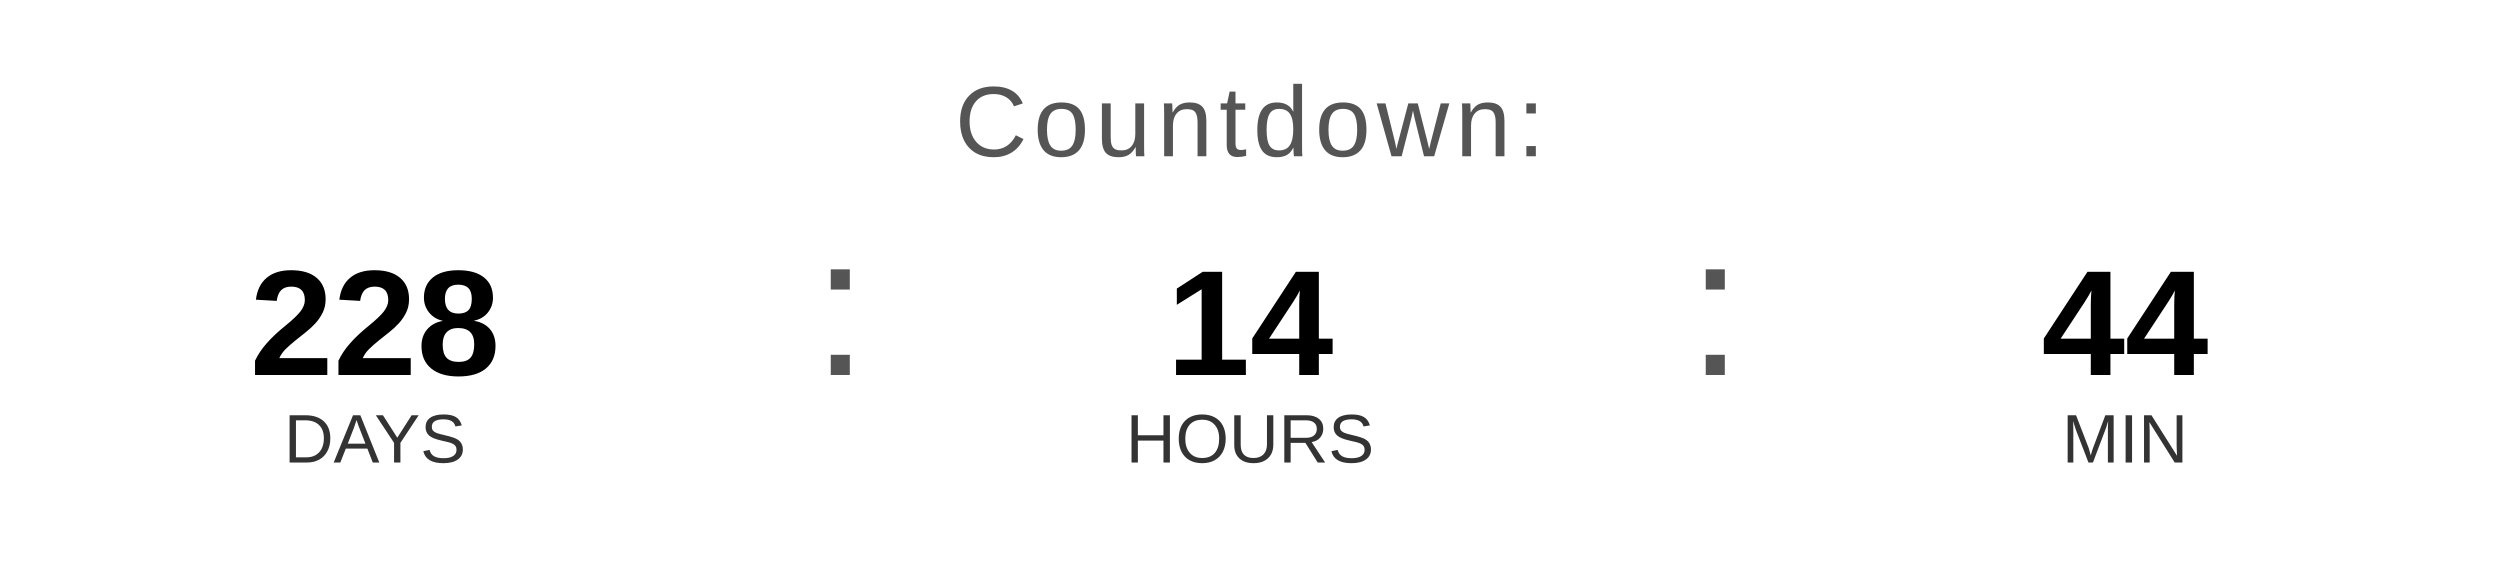
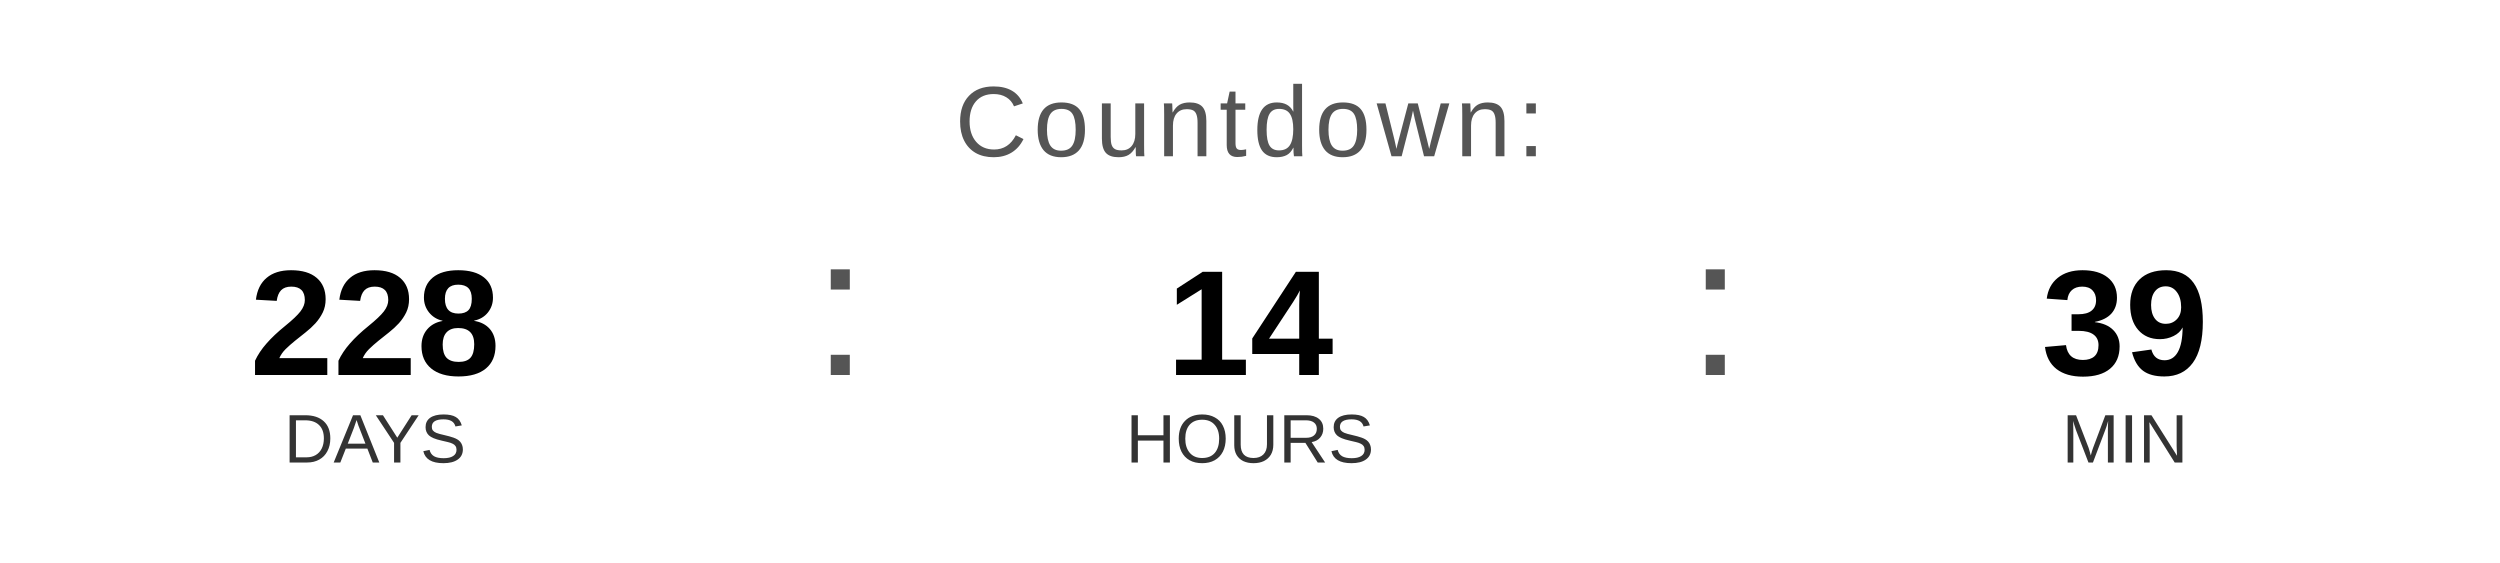
<svg xmlns="http://www.w3.org/2000/svg" width="400" height="90" viewBox="0 0 400 90">
  <text x="200" y="25" font-family="Arial, Helvetica, sans-serif" font-size="16" fill="#555555" text-anchor="middle" letter-spacing="1">
    Countdown:
  </text>
  <text x="60" y="60" font-family="Arial, Helvetica, sans-serif" font-size="24" font-weight="bold" fill="#000000" text-anchor="middle">228</text>
  <text x="60" y="74" font-family="Arial, Helvetica, sans-serif" font-size="11" fill="#333333" text-anchor="middle">DAYS</text>
  <text x="130" y="60" font-family="Arial, sans-serif" font-size="32" fill="#555555">:</text>
  <text x="200" y="60" font-family="Arial, Helvetica, sans-serif" font-size="24" font-weight="bold" fill="#000000" text-anchor="middle">14</text>
  <text x="200" y="74" font-family="Arial, Helvetica, sans-serif" font-size="11" fill="#333333" text-anchor="middle">HOURS</text>
  <text x="270" y="60" font-family="Arial, sans-serif" font-size="32" fill="#555555">:</text>
-   <text x="340" y="60" font-family="Arial, Helvetica, sans-serif" font-size="24" font-weight="bold" fill="#000000" text-anchor="middle">44</text>
+   <text x="340" y="60" font-family="Arial, Helvetica, sans-serif" font-size="24" font-weight="bold" fill="#000000" text-anchor="middle">39</text>
  <text x="340" y="74" font-family="Arial, Helvetica, sans-serif" font-size="11" fill="#333333" text-anchor="middle">MIN</text>
</svg>
